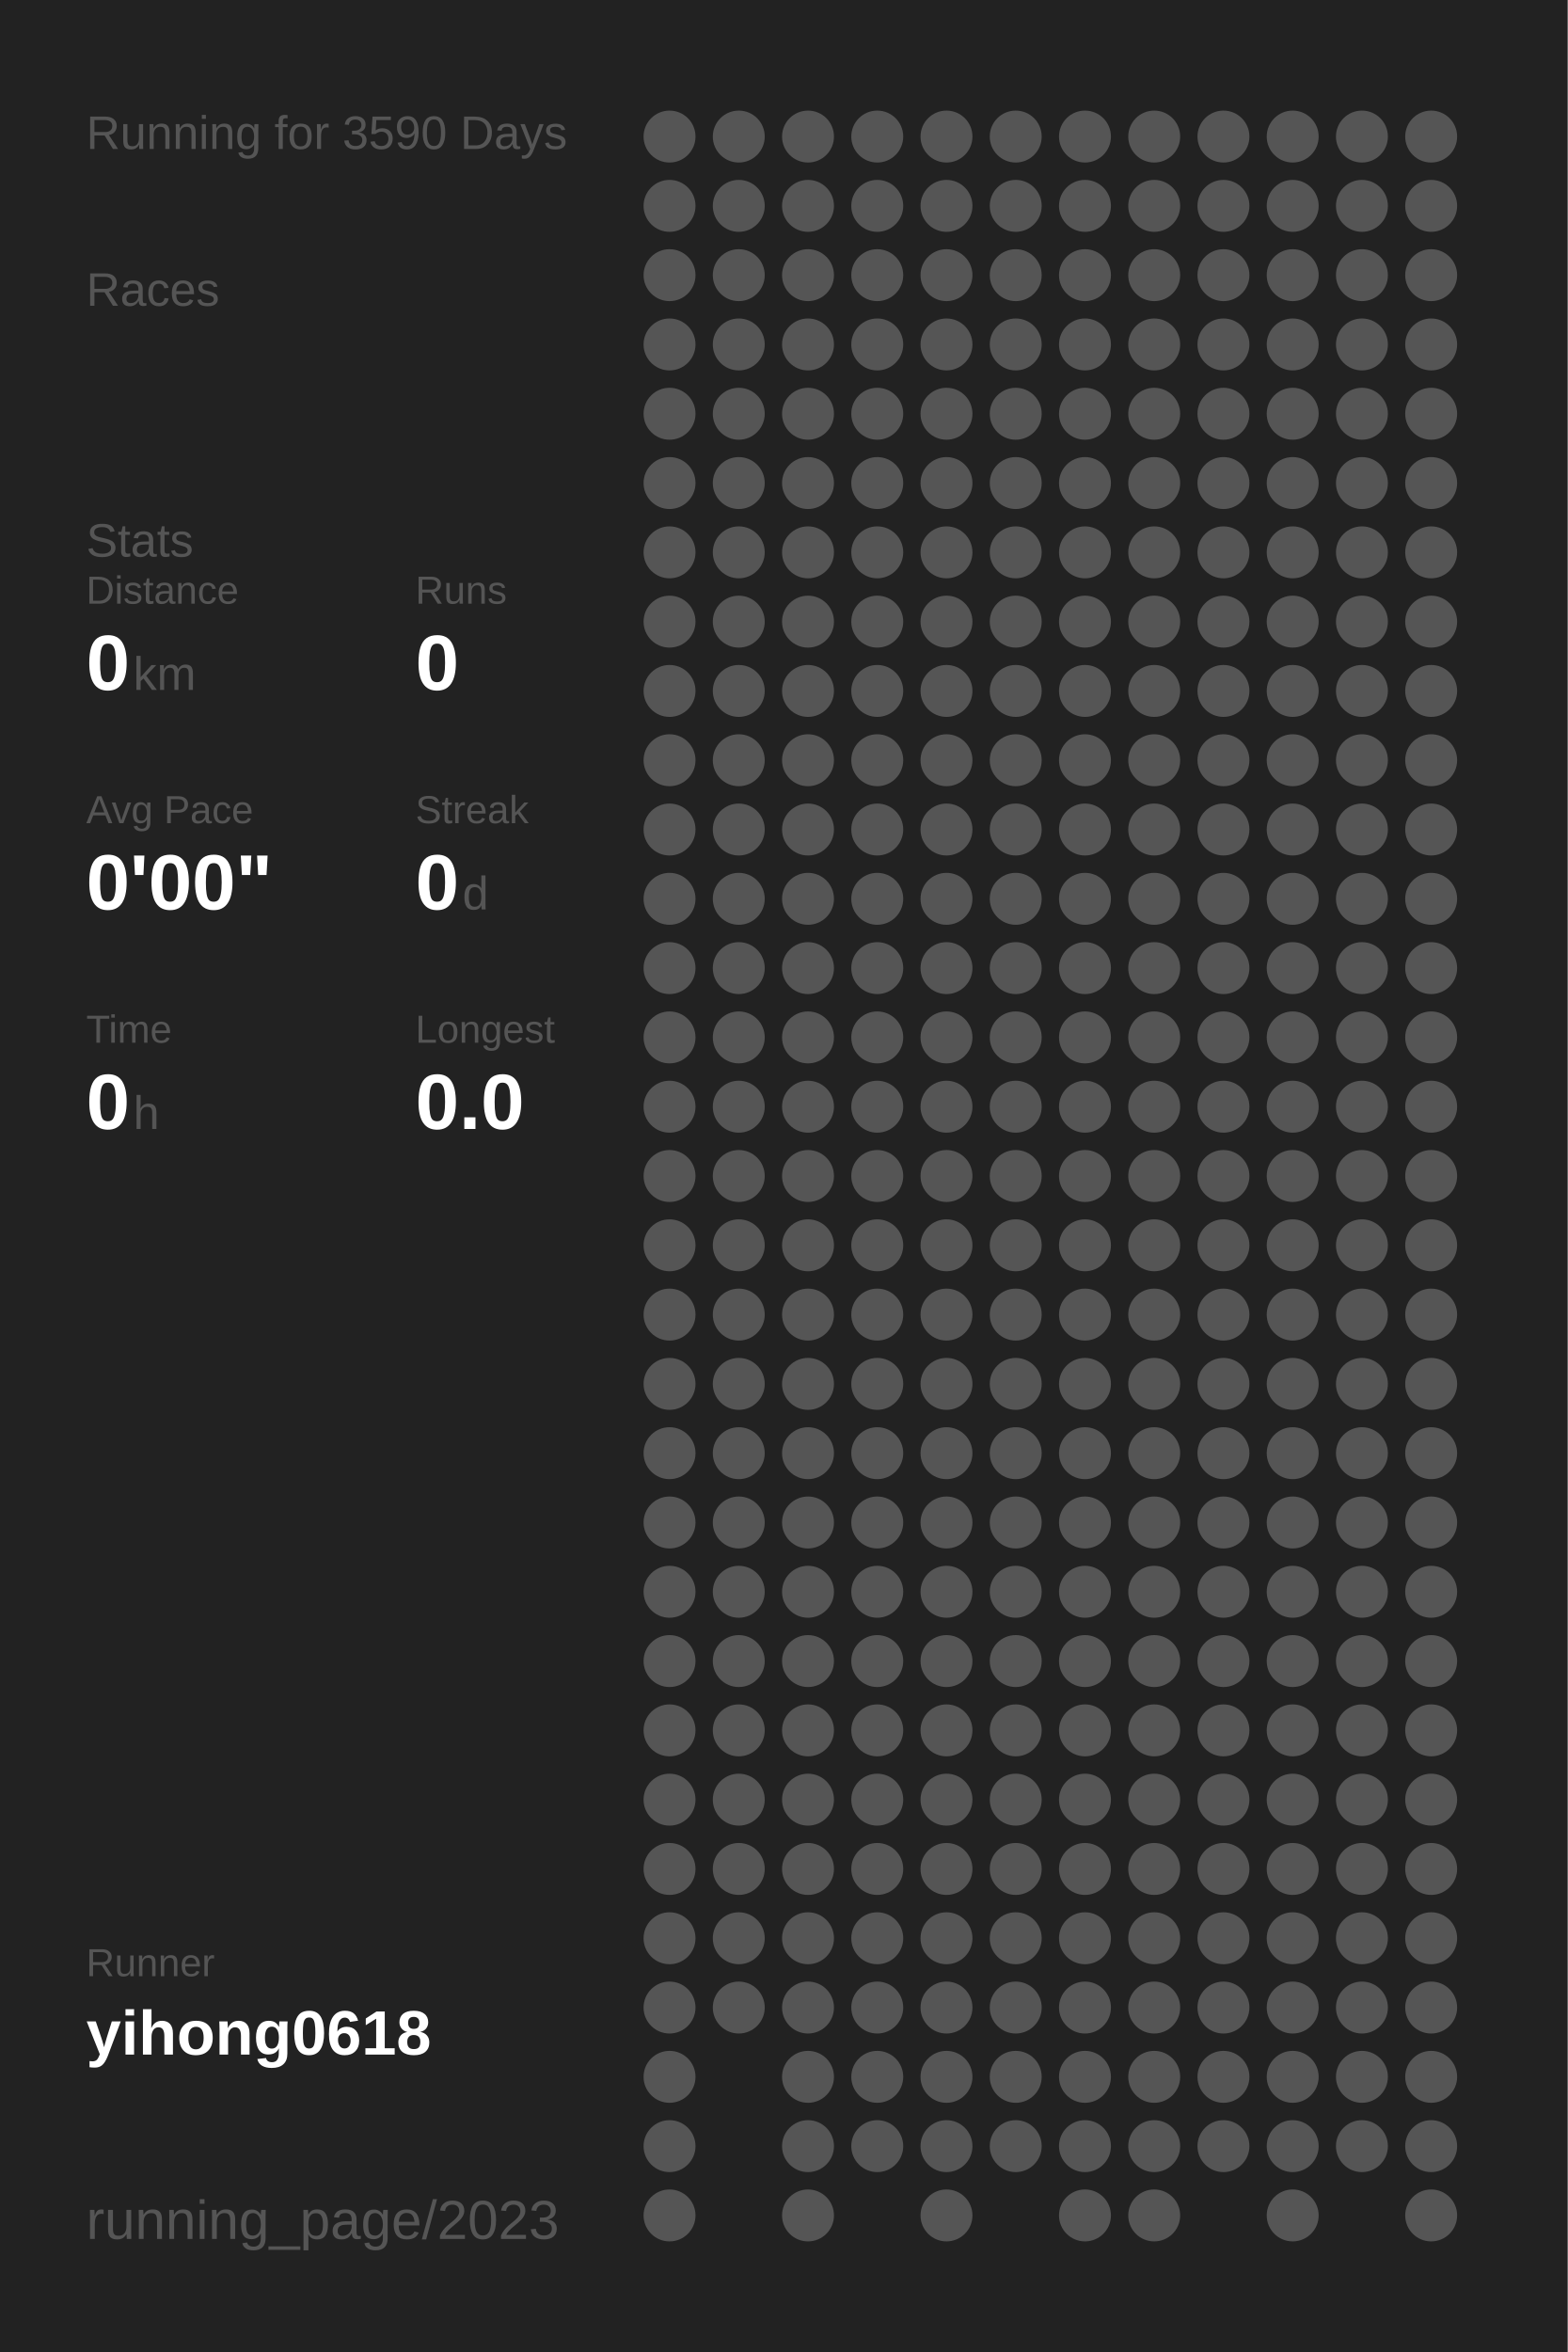
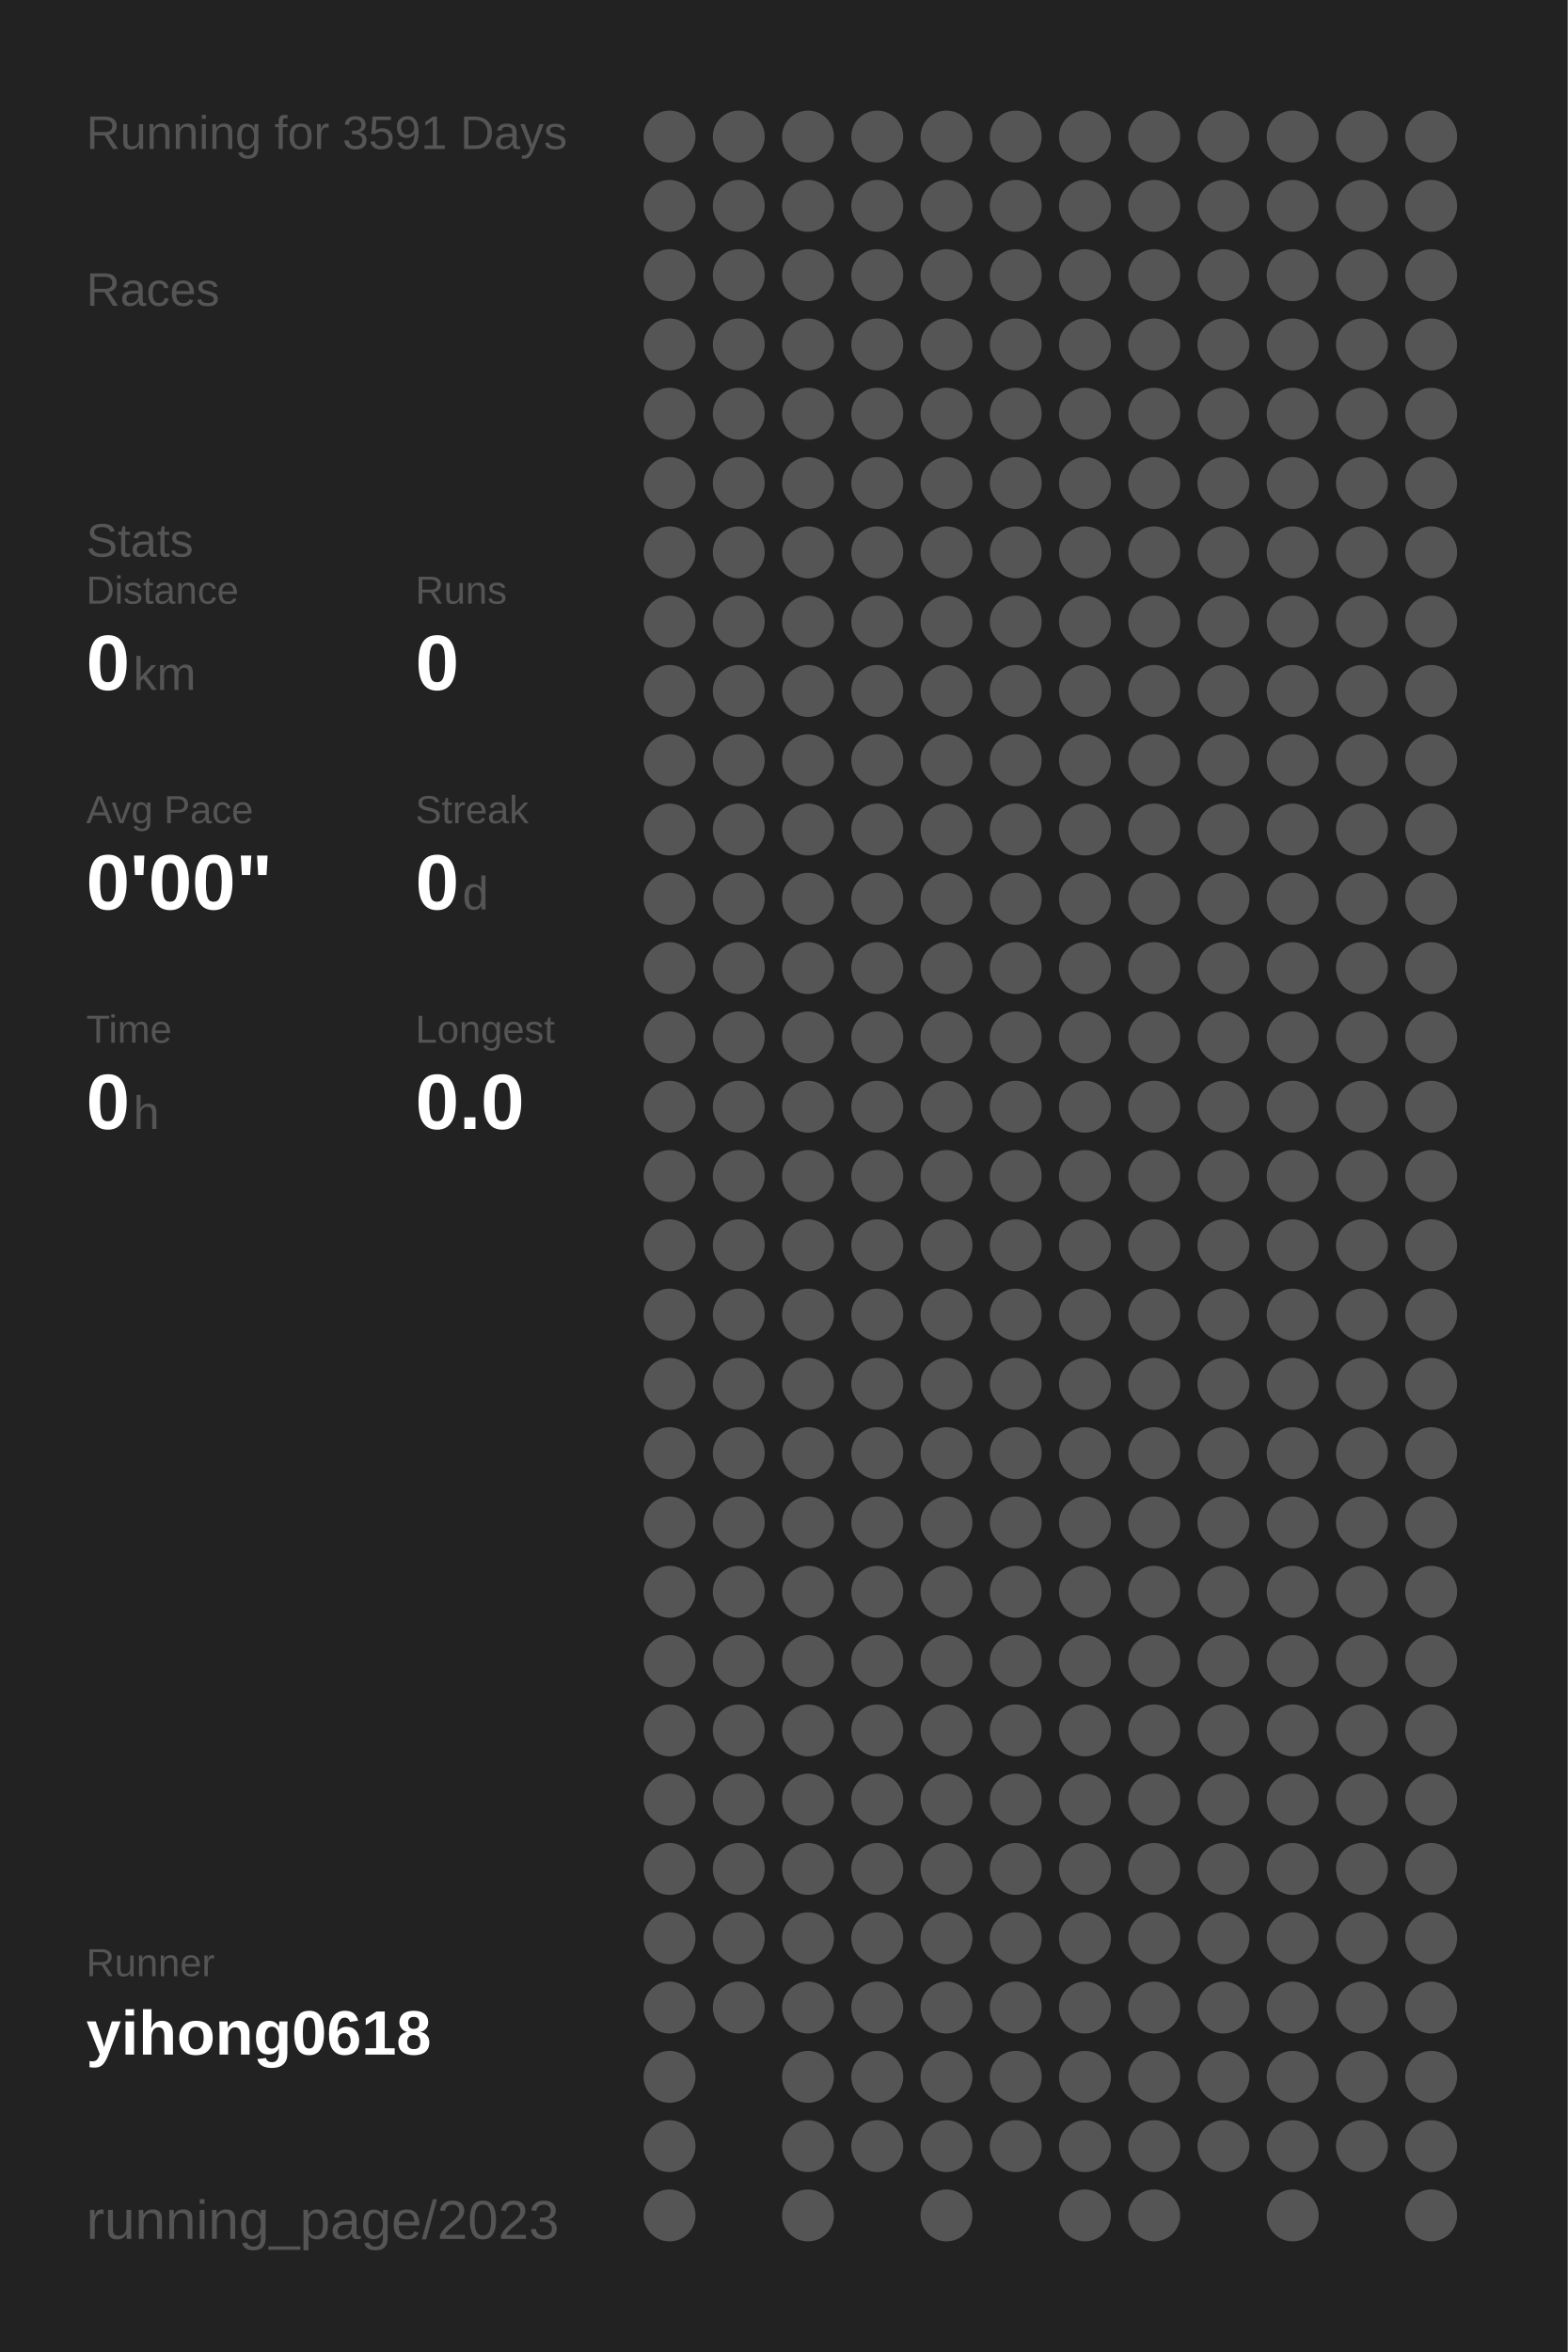
<svg xmlns="http://www.w3.org/2000/svg" baseProfile="full" height="300mm" version="1.1" viewBox="0,0,200,300" width="200mm">
  <defs />
  <rect fill="#222222" height="300" width="200" x="0" y="0" />
-   <text fill="#555555" style="font-size:6px; font-family:Arial;" x="11" y="19">Running for 3590 Days</text>
+   <text fill="#555555" style="font-size:6px; font-family:Arial;" x="11" y="19">Running for 3591 Days</text>
  <text fill="#555555" style="font-size:6px; font-family:Arial;" x="11" y="39">Races</text>
  <text fill="#555555" style="font-size:6px; font-family:Arial;" x="11" y="71">Stats</text>
  <text fill="#555555" style="font-size:5px; font-family:Arial;" x="11" y="77">Distance</text>
  <text fill="#FFFFFF" style="font-size:10px; font-family:Arial; font-weight:bold;" x="11" y="88">0</text>
  <text fill="#555555" style="font-size:6px; font-family:Arial;" x="17" y="88">km</text>
  <text fill="#555555" style="font-size:5px; font-family:Arial;" x="53" y="77">Runs</text>
  <text fill="#FFFFFF" style="font-size:10px; font-family:Arial; font-weight:bold;" x="53" y="88">0</text>
  <text fill="#555555" style="font-size:5px; font-family:Arial;" x="11" y="105">Avg Pace</text>
  <text fill="#FFFFFF" style="font-size:10px; font-family:Arial; font-weight:bold;" x="11" y="116">0'00"</text>
  <text fill="#555555" style="font-size:5px; font-family:Arial;" x="53" y="105">Streak</text>
  <text fill="#FFFFFF" style="font-size:10px; font-family:Arial; font-weight:bold;" x="53" y="116">0</text>
  <text fill="#555555" style="font-size:6px; font-family:Arial;" x="59" y="116">d</text>
  <text fill="#555555" style="font-size:5px; font-family:Arial;" x="11" y="133">Time</text>
  <text fill="#FFFFFF" style="font-size:10px; font-family:Arial; font-weight:bold;" x="11" y="144">0</text>
  <text fill="#555555" style="font-size:6px; font-family:Arial;" x="17" y="144">h</text>
  <text fill="#555555" style="font-size:5px; font-family:Arial;" x="53" y="133">Longest</text>
  <text fill="#FFFFFF" style="font-size:10px; font-family:Arial; font-weight:bold;" x="53" y="144">0.0</text>
  <text fill="#555555" style="font-size:5px; font-family:Arial;" x="11" y="252.065">Runner</text>
  <text fill="#FFFFFF" style="font-size:8px; font-family:Arial; font-weight:bold;" x="11" y="262.065">yihong0618</text>
  <text fill="#555555" style="font-size:7px; font-family:Arial;" x="11" y="285.581">running_page/2023</text>
  <circle cx="85.417" cy="17.419" fill="#555555" r="3.312" />
  <circle cx="85.417" cy="26.258" fill="#555555" r="3.312" />
  <circle cx="85.417" cy="35.097" fill="#555555" r="3.312" />
  <circle cx="85.417" cy="43.935" fill="#555555" r="3.312" />
  <circle cx="85.417" cy="52.774" fill="#555555" r="3.312" />
  <circle cx="85.417" cy="61.613" fill="#555555" r="3.312" />
  <circle cx="85.417" cy="70.452" fill="#555555" r="3.312" />
  <circle cx="85.417" cy="79.29" fill="#555555" r="3.312" />
  <circle cx="85.417" cy="88.129" fill="#555555" r="3.312" />
  <circle cx="85.417" cy="96.968" fill="#555555" r="3.312" />
  <circle cx="85.417" cy="105.806" fill="#555555" r="3.312" />
  <circle cx="85.417" cy="114.645" fill="#555555" r="3.312" />
  <circle cx="85.417" cy="123.484" fill="#555555" r="3.312" />
  <circle cx="85.417" cy="132.323" fill="#555555" r="3.312" />
  <circle cx="85.417" cy="141.161" fill="#555555" r="3.312" />
  <circle cx="85.417" cy="150" fill="#555555" r="3.312" />
  <circle cx="85.417" cy="158.839" fill="#555555" r="3.312" />
  <circle cx="85.417" cy="167.677" fill="#555555" r="3.312" />
  <circle cx="85.417" cy="176.516" fill="#555555" r="3.312" />
  <circle cx="85.417" cy="185.355" fill="#555555" r="3.312" />
  <circle cx="85.417" cy="194.194" fill="#555555" r="3.312" />
  <circle cx="85.417" cy="203.032" fill="#555555" r="3.312" />
  <circle cx="85.417" cy="211.871" fill="#555555" r="3.312" />
  <circle cx="85.417" cy="220.71" fill="#555555" r="3.312" />
  <circle cx="85.417" cy="229.548" fill="#555555" r="3.312" />
  <circle cx="85.417" cy="238.387" fill="#555555" r="3.312" />
  <circle cx="85.417" cy="247.226" fill="#555555" r="3.312" />
  <circle cx="85.417" cy="256.065" fill="#555555" r="3.312" />
  <circle cx="85.417" cy="264.903" fill="#555555" r="3.312" />
  <circle cx="85.417" cy="273.742" fill="#555555" r="3.312" />
  <circle cx="85.417" cy="282.581" fill="#555555" r="3.312" />
  <circle cx="94.25" cy="17.419" fill="#555555" r="3.312" />
  <circle cx="94.25" cy="26.258" fill="#555555" r="3.312" />
  <circle cx="94.25" cy="35.097" fill="#555555" r="3.312" />
  <circle cx="94.25" cy="43.935" fill="#555555" r="3.312" />
  <circle cx="94.25" cy="52.774" fill="#555555" r="3.312" />
  <circle cx="94.25" cy="61.613" fill="#555555" r="3.312" />
  <circle cx="94.25" cy="70.452" fill="#555555" r="3.312" />
  <circle cx="94.25" cy="79.29" fill="#555555" r="3.312" />
  <circle cx="94.25" cy="88.129" fill="#555555" r="3.312" />
  <circle cx="94.25" cy="96.968" fill="#555555" r="3.312" />
  <circle cx="94.25" cy="105.806" fill="#555555" r="3.312" />
  <circle cx="94.25" cy="114.645" fill="#555555" r="3.312" />
  <circle cx="94.25" cy="123.484" fill="#555555" r="3.312" />
  <circle cx="94.25" cy="132.323" fill="#555555" r="3.312" />
  <circle cx="94.25" cy="141.161" fill="#555555" r="3.312" />
  <circle cx="94.25" cy="150" fill="#555555" r="3.312" />
  <circle cx="94.25" cy="158.839" fill="#555555" r="3.312" />
  <circle cx="94.25" cy="167.677" fill="#555555" r="3.312" />
  <circle cx="94.25" cy="176.516" fill="#555555" r="3.312" />
  <circle cx="94.25" cy="185.355" fill="#555555" r="3.312" />
  <circle cx="94.25" cy="194.194" fill="#555555" r="3.312" />
  <circle cx="94.25" cy="203.032" fill="#555555" r="3.312" />
  <circle cx="94.25" cy="211.871" fill="#555555" r="3.312" />
  <circle cx="94.25" cy="220.71" fill="#555555" r="3.312" />
  <circle cx="94.25" cy="229.548" fill="#555555" r="3.312" />
  <circle cx="94.25" cy="238.387" fill="#555555" r="3.312" />
  <circle cx="94.25" cy="247.226" fill="#555555" r="3.312" />
  <circle cx="94.25" cy="256.065" fill="#555555" r="3.312" />
  <circle cx="103.083" cy="17.419" fill="#555555" r="3.312" />
  <circle cx="103.083" cy="26.258" fill="#555555" r="3.312" />
  <circle cx="103.083" cy="35.097" fill="#555555" r="3.312" />
  <circle cx="103.083" cy="43.935" fill="#555555" r="3.312" />
  <circle cx="103.083" cy="52.774" fill="#555555" r="3.312" />
  <circle cx="103.083" cy="61.613" fill="#555555" r="3.312" />
  <circle cx="103.083" cy="70.452" fill="#555555" r="3.312" />
  <circle cx="103.083" cy="79.29" fill="#555555" r="3.312" />
  <circle cx="103.083" cy="88.129" fill="#555555" r="3.312" />
  <circle cx="103.083" cy="96.968" fill="#555555" r="3.312" />
  <circle cx="103.083" cy="105.806" fill="#555555" r="3.312" />
  <circle cx="103.083" cy="114.645" fill="#555555" r="3.312" />
  <circle cx="103.083" cy="123.484" fill="#555555" r="3.312" />
  <circle cx="103.083" cy="132.323" fill="#555555" r="3.312" />
  <circle cx="103.083" cy="141.161" fill="#555555" r="3.312" />
  <circle cx="103.083" cy="150" fill="#555555" r="3.312" />
  <circle cx="103.083" cy="158.839" fill="#555555" r="3.312" />
  <circle cx="103.083" cy="167.677" fill="#555555" r="3.312" />
  <circle cx="103.083" cy="176.516" fill="#555555" r="3.312" />
  <circle cx="103.083" cy="185.355" fill="#555555" r="3.312" />
  <circle cx="103.083" cy="194.194" fill="#555555" r="3.312" />
  <circle cx="103.083" cy="203.032" fill="#555555" r="3.312" />
  <circle cx="103.083" cy="211.871" fill="#555555" r="3.312" />
  <circle cx="103.083" cy="220.71" fill="#555555" r="3.312" />
  <circle cx="103.083" cy="229.548" fill="#555555" r="3.312" />
  <circle cx="103.083" cy="238.387" fill="#555555" r="3.312" />
  <circle cx="103.083" cy="247.226" fill="#555555" r="3.312" />
  <circle cx="103.083" cy="256.065" fill="#555555" r="3.312" />
  <circle cx="103.083" cy="264.903" fill="#555555" r="3.312" />
  <circle cx="103.083" cy="273.742" fill="#555555" r="3.312" />
  <circle cx="103.083" cy="282.581" fill="#555555" r="3.312" />
  <circle cx="111.917" cy="17.419" fill="#555555" r="3.312" />
  <circle cx="111.917" cy="26.258" fill="#555555" r="3.312" />
  <circle cx="111.917" cy="35.097" fill="#555555" r="3.312" />
  <circle cx="111.917" cy="43.935" fill="#555555" r="3.312" />
  <circle cx="111.917" cy="52.774" fill="#555555" r="3.312" />
  <circle cx="111.917" cy="61.613" fill="#555555" r="3.312" />
  <circle cx="111.917" cy="70.452" fill="#555555" r="3.312" />
  <circle cx="111.917" cy="79.29" fill="#555555" r="3.312" />
  <circle cx="111.917" cy="88.129" fill="#555555" r="3.312" />
  <circle cx="111.917" cy="96.968" fill="#555555" r="3.312" />
  <circle cx="111.917" cy="105.806" fill="#555555" r="3.312" />
  <circle cx="111.917" cy="114.645" fill="#555555" r="3.312" />
  <circle cx="111.917" cy="123.484" fill="#555555" r="3.312" />
  <circle cx="111.917" cy="132.323" fill="#555555" r="3.312" />
  <circle cx="111.917" cy="141.161" fill="#555555" r="3.312" />
  <circle cx="111.917" cy="150" fill="#555555" r="3.312" />
  <circle cx="111.917" cy="158.839" fill="#555555" r="3.312" />
  <circle cx="111.917" cy="167.677" fill="#555555" r="3.312" />
  <circle cx="111.917" cy="176.516" fill="#555555" r="3.312" />
  <circle cx="111.917" cy="185.355" fill="#555555" r="3.312" />
  <circle cx="111.917" cy="194.194" fill="#555555" r="3.312" />
  <circle cx="111.917" cy="203.032" fill="#555555" r="3.312" />
  <circle cx="111.917" cy="211.871" fill="#555555" r="3.312" />
  <circle cx="111.917" cy="220.71" fill="#555555" r="3.312" />
  <circle cx="111.917" cy="229.548" fill="#555555" r="3.312" />
  <circle cx="111.917" cy="238.387" fill="#555555" r="3.312" />
  <circle cx="111.917" cy="247.226" fill="#555555" r="3.312" />
  <circle cx="111.917" cy="256.065" fill="#555555" r="3.312" />
  <circle cx="111.917" cy="264.903" fill="#555555" r="3.312" />
  <circle cx="111.917" cy="273.742" fill="#555555" r="3.312" />
  <circle cx="120.75" cy="17.419" fill="#555555" r="3.312" />
  <circle cx="120.75" cy="26.258" fill="#555555" r="3.312" />
  <circle cx="120.75" cy="35.097" fill="#555555" r="3.312" />
  <circle cx="120.75" cy="43.935" fill="#555555" r="3.312" />
  <circle cx="120.75" cy="52.774" fill="#555555" r="3.312" />
  <circle cx="120.75" cy="61.613" fill="#555555" r="3.312" />
  <circle cx="120.75" cy="70.452" fill="#555555" r="3.312" />
  <circle cx="120.75" cy="79.29" fill="#555555" r="3.312" />
  <circle cx="120.75" cy="88.129" fill="#555555" r="3.312" />
  <circle cx="120.75" cy="96.968" fill="#555555" r="3.312" />
  <circle cx="120.75" cy="105.806" fill="#555555" r="3.312" />
  <circle cx="120.75" cy="114.645" fill="#555555" r="3.312" />
  <circle cx="120.75" cy="123.484" fill="#555555" r="3.312" />
  <circle cx="120.75" cy="132.323" fill="#555555" r="3.312" />
  <circle cx="120.75" cy="141.161" fill="#555555" r="3.312" />
  <circle cx="120.75" cy="150" fill="#555555" r="3.312" />
  <circle cx="120.75" cy="158.839" fill="#555555" r="3.312" />
  <circle cx="120.75" cy="167.677" fill="#555555" r="3.312" />
  <circle cx="120.75" cy="176.516" fill="#555555" r="3.312" />
  <circle cx="120.75" cy="185.355" fill="#555555" r="3.312" />
  <circle cx="120.75" cy="194.194" fill="#555555" r="3.312" />
  <circle cx="120.75" cy="203.032" fill="#555555" r="3.312" />
  <circle cx="120.75" cy="211.871" fill="#555555" r="3.312" />
  <circle cx="120.75" cy="220.71" fill="#555555" r="3.312" />
  <circle cx="120.75" cy="229.548" fill="#555555" r="3.312" />
  <circle cx="120.75" cy="238.387" fill="#555555" r="3.312" />
  <circle cx="120.75" cy="247.226" fill="#555555" r="3.312" />
  <circle cx="120.75" cy="256.065" fill="#555555" r="3.312" />
  <circle cx="120.75" cy="264.903" fill="#555555" r="3.312" />
  <circle cx="120.75" cy="273.742" fill="#555555" r="3.312" />
  <circle cx="120.75" cy="282.581" fill="#555555" r="3.312" />
  <circle cx="129.583" cy="17.419" fill="#555555" r="3.312" />
  <circle cx="129.583" cy="26.258" fill="#555555" r="3.312" />
  <circle cx="129.583" cy="35.097" fill="#555555" r="3.312" />
  <circle cx="129.583" cy="43.935" fill="#555555" r="3.312" />
  <circle cx="129.583" cy="52.774" fill="#555555" r="3.312" />
  <circle cx="129.583" cy="61.613" fill="#555555" r="3.312" />
  <circle cx="129.583" cy="70.452" fill="#555555" r="3.312" />
  <circle cx="129.583" cy="79.29" fill="#555555" r="3.312" />
  <circle cx="129.583" cy="88.129" fill="#555555" r="3.312" />
  <circle cx="129.583" cy="96.968" fill="#555555" r="3.312" />
  <circle cx="129.583" cy="105.806" fill="#555555" r="3.312" />
  <circle cx="129.583" cy="114.645" fill="#555555" r="3.312" />
  <circle cx="129.583" cy="123.484" fill="#555555" r="3.312" />
  <circle cx="129.583" cy="132.323" fill="#555555" r="3.312" />
  <circle cx="129.583" cy="141.161" fill="#555555" r="3.312" />
  <circle cx="129.583" cy="150" fill="#555555" r="3.312" />
  <circle cx="129.583" cy="158.839" fill="#555555" r="3.312" />
  <circle cx="129.583" cy="167.677" fill="#555555" r="3.312" />
  <circle cx="129.583" cy="176.516" fill="#555555" r="3.312" />
  <circle cx="129.583" cy="185.355" fill="#555555" r="3.312" />
  <circle cx="129.583" cy="194.194" fill="#555555" r="3.312" />
  <circle cx="129.583" cy="203.032" fill="#555555" r="3.312" />
  <circle cx="129.583" cy="211.871" fill="#555555" r="3.312" />
  <circle cx="129.583" cy="220.71" fill="#555555" r="3.312" />
  <circle cx="129.583" cy="229.548" fill="#555555" r="3.312" />
  <circle cx="129.583" cy="238.387" fill="#555555" r="3.312" />
  <circle cx="129.583" cy="247.226" fill="#555555" r="3.312" />
  <circle cx="129.583" cy="256.065" fill="#555555" r="3.312" />
  <circle cx="129.583" cy="264.903" fill="#555555" r="3.312" />
  <circle cx="129.583" cy="273.742" fill="#555555" r="3.312" />
  <circle cx="138.417" cy="17.419" fill="#555555" r="3.312" />
  <circle cx="138.417" cy="26.258" fill="#555555" r="3.312" />
  <circle cx="138.417" cy="35.097" fill="#555555" r="3.312" />
  <circle cx="138.417" cy="43.935" fill="#555555" r="3.312" />
  <circle cx="138.417" cy="52.774" fill="#555555" r="3.312" />
  <circle cx="138.417" cy="61.613" fill="#555555" r="3.312" />
  <circle cx="138.417" cy="70.452" fill="#555555" r="3.312" />
  <circle cx="138.417" cy="79.29" fill="#555555" r="3.312" />
  <circle cx="138.417" cy="88.129" fill="#555555" r="3.312" />
  <circle cx="138.417" cy="96.968" fill="#555555" r="3.312" />
  <circle cx="138.417" cy="105.806" fill="#555555" r="3.312" />
  <circle cx="138.417" cy="114.645" fill="#555555" r="3.312" />
  <circle cx="138.417" cy="123.484" fill="#555555" r="3.312" />
  <circle cx="138.417" cy="132.323" fill="#555555" r="3.312" />
  <circle cx="138.417" cy="141.161" fill="#555555" r="3.312" />
  <circle cx="138.417" cy="150" fill="#555555" r="3.312" />
  <circle cx="138.417" cy="158.839" fill="#555555" r="3.312" />
  <circle cx="138.417" cy="167.677" fill="#555555" r="3.312" />
  <circle cx="138.417" cy="176.516" fill="#555555" r="3.312" />
  <circle cx="138.417" cy="185.355" fill="#555555" r="3.312" />
  <circle cx="138.417" cy="194.194" fill="#555555" r="3.312" />
  <circle cx="138.417" cy="203.032" fill="#555555" r="3.312" />
  <circle cx="138.417" cy="211.871" fill="#555555" r="3.312" />
  <circle cx="138.417" cy="220.71" fill="#555555" r="3.312" />
  <circle cx="138.417" cy="229.548" fill="#555555" r="3.312" />
  <circle cx="138.417" cy="238.387" fill="#555555" r="3.312" />
  <circle cx="138.417" cy="247.226" fill="#555555" r="3.312" />
  <circle cx="138.417" cy="256.065" fill="#555555" r="3.312" />
  <circle cx="138.417" cy="264.903" fill="#555555" r="3.312" />
  <circle cx="138.417" cy="273.742" fill="#555555" r="3.312" />
  <circle cx="138.417" cy="282.581" fill="#555555" r="3.312" />
  <circle cx="147.25" cy="17.419" fill="#555555" r="3.312" />
  <circle cx="147.25" cy="26.258" fill="#555555" r="3.312" />
  <circle cx="147.25" cy="35.097" fill="#555555" r="3.312" />
  <circle cx="147.25" cy="43.935" fill="#555555" r="3.312" />
  <circle cx="147.25" cy="52.774" fill="#555555" r="3.312" />
  <circle cx="147.25" cy="61.613" fill="#555555" r="3.312" />
  <circle cx="147.25" cy="70.452" fill="#555555" r="3.312" />
  <circle cx="147.25" cy="79.29" fill="#555555" r="3.312" />
  <circle cx="147.25" cy="88.129" fill="#555555" r="3.312" />
  <circle cx="147.25" cy="96.968" fill="#555555" r="3.312" />
  <circle cx="147.25" cy="105.806" fill="#555555" r="3.312" />
  <circle cx="147.25" cy="114.645" fill="#555555" r="3.312" />
  <circle cx="147.25" cy="123.484" fill="#555555" r="3.312" />
  <circle cx="147.25" cy="132.323" fill="#555555" r="3.312" />
  <circle cx="147.25" cy="141.161" fill="#555555" r="3.312" />
  <circle cx="147.25" cy="150" fill="#555555" r="3.312" />
  <circle cx="147.25" cy="158.839" fill="#555555" r="3.312" />
  <circle cx="147.25" cy="167.677" fill="#555555" r="3.312" />
  <circle cx="147.25" cy="176.516" fill="#555555" r="3.312" />
  <circle cx="147.25" cy="185.355" fill="#555555" r="3.312" />
  <circle cx="147.25" cy="194.194" fill="#555555" r="3.312" />
  <circle cx="147.25" cy="203.032" fill="#555555" r="3.312" />
  <circle cx="147.25" cy="211.871" fill="#555555" r="3.312" />
  <circle cx="147.25" cy="220.71" fill="#555555" r="3.312" />
  <circle cx="147.25" cy="229.548" fill="#555555" r="3.312" />
  <circle cx="147.25" cy="238.387" fill="#555555" r="3.312" />
  <circle cx="147.25" cy="247.226" fill="#555555" r="3.312" />
  <circle cx="147.25" cy="256.065" fill="#555555" r="3.312" />
  <circle cx="147.25" cy="264.903" fill="#555555" r="3.312" />
  <circle cx="147.25" cy="273.742" fill="#555555" r="3.312" />
  <circle cx="147.25" cy="282.581" fill="#555555" r="3.312" />
  <circle cx="156.083" cy="17.419" fill="#555555" r="3.312" />
  <circle cx="156.083" cy="26.258" fill="#555555" r="3.312" />
  <circle cx="156.083" cy="35.097" fill="#555555" r="3.312" />
  <circle cx="156.083" cy="43.935" fill="#555555" r="3.312" />
  <circle cx="156.083" cy="52.774" fill="#555555" r="3.312" />
  <circle cx="156.083" cy="61.613" fill="#555555" r="3.312" />
  <circle cx="156.083" cy="70.452" fill="#555555" r="3.312" />
  <circle cx="156.083" cy="79.29" fill="#555555" r="3.312" />
  <circle cx="156.083" cy="88.129" fill="#555555" r="3.312" />
  <circle cx="156.083" cy="96.968" fill="#555555" r="3.312" />
  <circle cx="156.083" cy="105.806" fill="#555555" r="3.312" />
  <circle cx="156.083" cy="114.645" fill="#555555" r="3.312" />
  <circle cx="156.083" cy="123.484" fill="#555555" r="3.312" />
  <circle cx="156.083" cy="132.323" fill="#555555" r="3.312" />
  <circle cx="156.083" cy="141.161" fill="#555555" r="3.312" />
  <circle cx="156.083" cy="150" fill="#555555" r="3.312" />
  <circle cx="156.083" cy="158.839" fill="#555555" r="3.312" />
  <circle cx="156.083" cy="167.677" fill="#555555" r="3.312" />
  <circle cx="156.083" cy="176.516" fill="#555555" r="3.312" />
  <circle cx="156.083" cy="185.355" fill="#555555" r="3.312" />
  <circle cx="156.083" cy="194.194" fill="#555555" r="3.312" />
  <circle cx="156.083" cy="203.032" fill="#555555" r="3.312" />
  <circle cx="156.083" cy="211.871" fill="#555555" r="3.312" />
  <circle cx="156.083" cy="220.71" fill="#555555" r="3.312" />
  <circle cx="156.083" cy="229.548" fill="#555555" r="3.312" />
  <circle cx="156.083" cy="238.387" fill="#555555" r="3.312" />
  <circle cx="156.083" cy="247.226" fill="#555555" r="3.312" />
  <circle cx="156.083" cy="256.065" fill="#555555" r="3.312" />
  <circle cx="156.083" cy="264.903" fill="#555555" r="3.312" />
  <circle cx="156.083" cy="273.742" fill="#555555" r="3.312" />
  <circle cx="164.917" cy="17.419" fill="#555555" r="3.312" />
  <circle cx="164.917" cy="26.258" fill="#555555" r="3.312" />
  <circle cx="164.917" cy="35.097" fill="#555555" r="3.312" />
  <circle cx="164.917" cy="43.935" fill="#555555" r="3.312" />
  <circle cx="164.917" cy="52.774" fill="#555555" r="3.312" />
  <circle cx="164.917" cy="61.613" fill="#555555" r="3.312" />
  <circle cx="164.917" cy="70.452" fill="#555555" r="3.312" />
  <circle cx="164.917" cy="79.29" fill="#555555" r="3.312" />
  <circle cx="164.917" cy="88.129" fill="#555555" r="3.312" />
  <circle cx="164.917" cy="96.968" fill="#555555" r="3.312" />
  <circle cx="164.917" cy="105.806" fill="#555555" r="3.312" />
  <circle cx="164.917" cy="114.645" fill="#555555" r="3.312" />
  <circle cx="164.917" cy="123.484" fill="#555555" r="3.312" />
  <circle cx="164.917" cy="132.323" fill="#555555" r="3.312" />
  <circle cx="164.917" cy="141.161" fill="#555555" r="3.312" />
  <circle cx="164.917" cy="150" fill="#555555" r="3.312" />
  <circle cx="164.917" cy="158.839" fill="#555555" r="3.312" />
  <circle cx="164.917" cy="167.677" fill="#555555" r="3.312" />
  <circle cx="164.917" cy="176.516" fill="#555555" r="3.312" />
  <circle cx="164.917" cy="185.355" fill="#555555" r="3.312" />
  <circle cx="164.917" cy="194.194" fill="#555555" r="3.312" />
  <circle cx="164.917" cy="203.032" fill="#555555" r="3.312" />
  <circle cx="164.917" cy="211.871" fill="#555555" r="3.312" />
  <circle cx="164.917" cy="220.71" fill="#555555" r="3.312" />
  <circle cx="164.917" cy="229.548" fill="#555555" r="3.312" />
  <circle cx="164.917" cy="238.387" fill="#555555" r="3.312" />
  <circle cx="164.917" cy="247.226" fill="#555555" r="3.312" />
  <circle cx="164.917" cy="256.065" fill="#555555" r="3.312" />
  <circle cx="164.917" cy="264.903" fill="#555555" r="3.312" />
  <circle cx="164.917" cy="273.742" fill="#555555" r="3.312" />
  <circle cx="164.917" cy="282.581" fill="#555555" r="3.312" />
  <circle cx="173.75" cy="17.419" fill="#555555" r="3.312" />
  <circle cx="173.75" cy="26.258" fill="#555555" r="3.312" />
  <circle cx="173.75" cy="35.097" fill="#555555" r="3.312" />
  <circle cx="173.75" cy="43.935" fill="#555555" r="3.312" />
  <circle cx="173.75" cy="52.774" fill="#555555" r="3.312" />
  <circle cx="173.75" cy="61.613" fill="#555555" r="3.312" />
  <circle cx="173.75" cy="70.452" fill="#555555" r="3.312" />
  <circle cx="173.75" cy="79.29" fill="#555555" r="3.312" />
  <circle cx="173.75" cy="88.129" fill="#555555" r="3.312" />
  <circle cx="173.75" cy="96.968" fill="#555555" r="3.312" />
  <circle cx="173.75" cy="105.806" fill="#555555" r="3.312" />
  <circle cx="173.75" cy="114.645" fill="#555555" r="3.312" />
  <circle cx="173.75" cy="123.484" fill="#555555" r="3.312" />
  <circle cx="173.75" cy="132.323" fill="#555555" r="3.312" />
  <circle cx="173.75" cy="141.161" fill="#555555" r="3.312" />
  <circle cx="173.75" cy="150" fill="#555555" r="3.312" />
  <circle cx="173.75" cy="158.839" fill="#555555" r="3.312" />
  <circle cx="173.75" cy="167.677" fill="#555555" r="3.312" />
  <circle cx="173.75" cy="176.516" fill="#555555" r="3.312" />
  <circle cx="173.75" cy="185.355" fill="#555555" r="3.312" />
  <circle cx="173.75" cy="194.194" fill="#555555" r="3.312" />
  <circle cx="173.75" cy="203.032" fill="#555555" r="3.312" />
  <circle cx="173.75" cy="211.871" fill="#555555" r="3.312" />
  <circle cx="173.75" cy="220.71" fill="#555555" r="3.312" />
  <circle cx="173.75" cy="229.548" fill="#555555" r="3.312" />
  <circle cx="173.75" cy="238.387" fill="#555555" r="3.312" />
  <circle cx="173.75" cy="247.226" fill="#555555" r="3.312" />
  <circle cx="173.75" cy="256.065" fill="#555555" r="3.312" />
  <circle cx="173.75" cy="264.903" fill="#555555" r="3.312" />
  <circle cx="173.75" cy="273.742" fill="#555555" r="3.312" />
  <circle cx="182.583" cy="17.419" fill="#555555" r="3.312" />
  <circle cx="182.583" cy="26.258" fill="#555555" r="3.312" />
  <circle cx="182.583" cy="35.097" fill="#555555" r="3.312" />
  <circle cx="182.583" cy="43.935" fill="#555555" r="3.312" />
  <circle cx="182.583" cy="52.774" fill="#555555" r="3.312" />
  <circle cx="182.583" cy="61.613" fill="#555555" r="3.312" />
  <circle cx="182.583" cy="70.452" fill="#555555" r="3.312" />
  <circle cx="182.583" cy="79.29" fill="#555555" r="3.312" />
  <circle cx="182.583" cy="88.129" fill="#555555" r="3.312" />
  <circle cx="182.583" cy="96.968" fill="#555555" r="3.312" />
  <circle cx="182.583" cy="105.806" fill="#555555" r="3.312" />
  <circle cx="182.583" cy="114.645" fill="#555555" r="3.312" />
  <circle cx="182.583" cy="123.484" fill="#555555" r="3.312" />
  <circle cx="182.583" cy="132.323" fill="#555555" r="3.312" />
  <circle cx="182.583" cy="141.161" fill="#555555" r="3.312" />
  <circle cx="182.583" cy="150" fill="#555555" r="3.312" />
  <circle cx="182.583" cy="158.839" fill="#555555" r="3.312" />
  <circle cx="182.583" cy="167.677" fill="#555555" r="3.312" />
  <circle cx="182.583" cy="176.516" fill="#555555" r="3.312" />
  <circle cx="182.583" cy="185.355" fill="#555555" r="3.312" />
  <circle cx="182.583" cy="194.194" fill="#555555" r="3.312" />
  <circle cx="182.583" cy="203.032" fill="#555555" r="3.312" />
  <circle cx="182.583" cy="211.871" fill="#555555" r="3.312" />
  <circle cx="182.583" cy="220.71" fill="#555555" r="3.312" />
  <circle cx="182.583" cy="229.548" fill="#555555" r="3.312" />
  <circle cx="182.583" cy="238.387" fill="#555555" r="3.312" />
  <circle cx="182.583" cy="247.226" fill="#555555" r="3.312" />
  <circle cx="182.583" cy="256.065" fill="#555555" r="3.312" />
  <circle cx="182.583" cy="264.903" fill="#555555" r="3.312" />
  <circle cx="182.583" cy="273.742" fill="#555555" r="3.312" />
  <circle cx="182.583" cy="282.581" fill="#555555" r="3.312" />
</svg>
